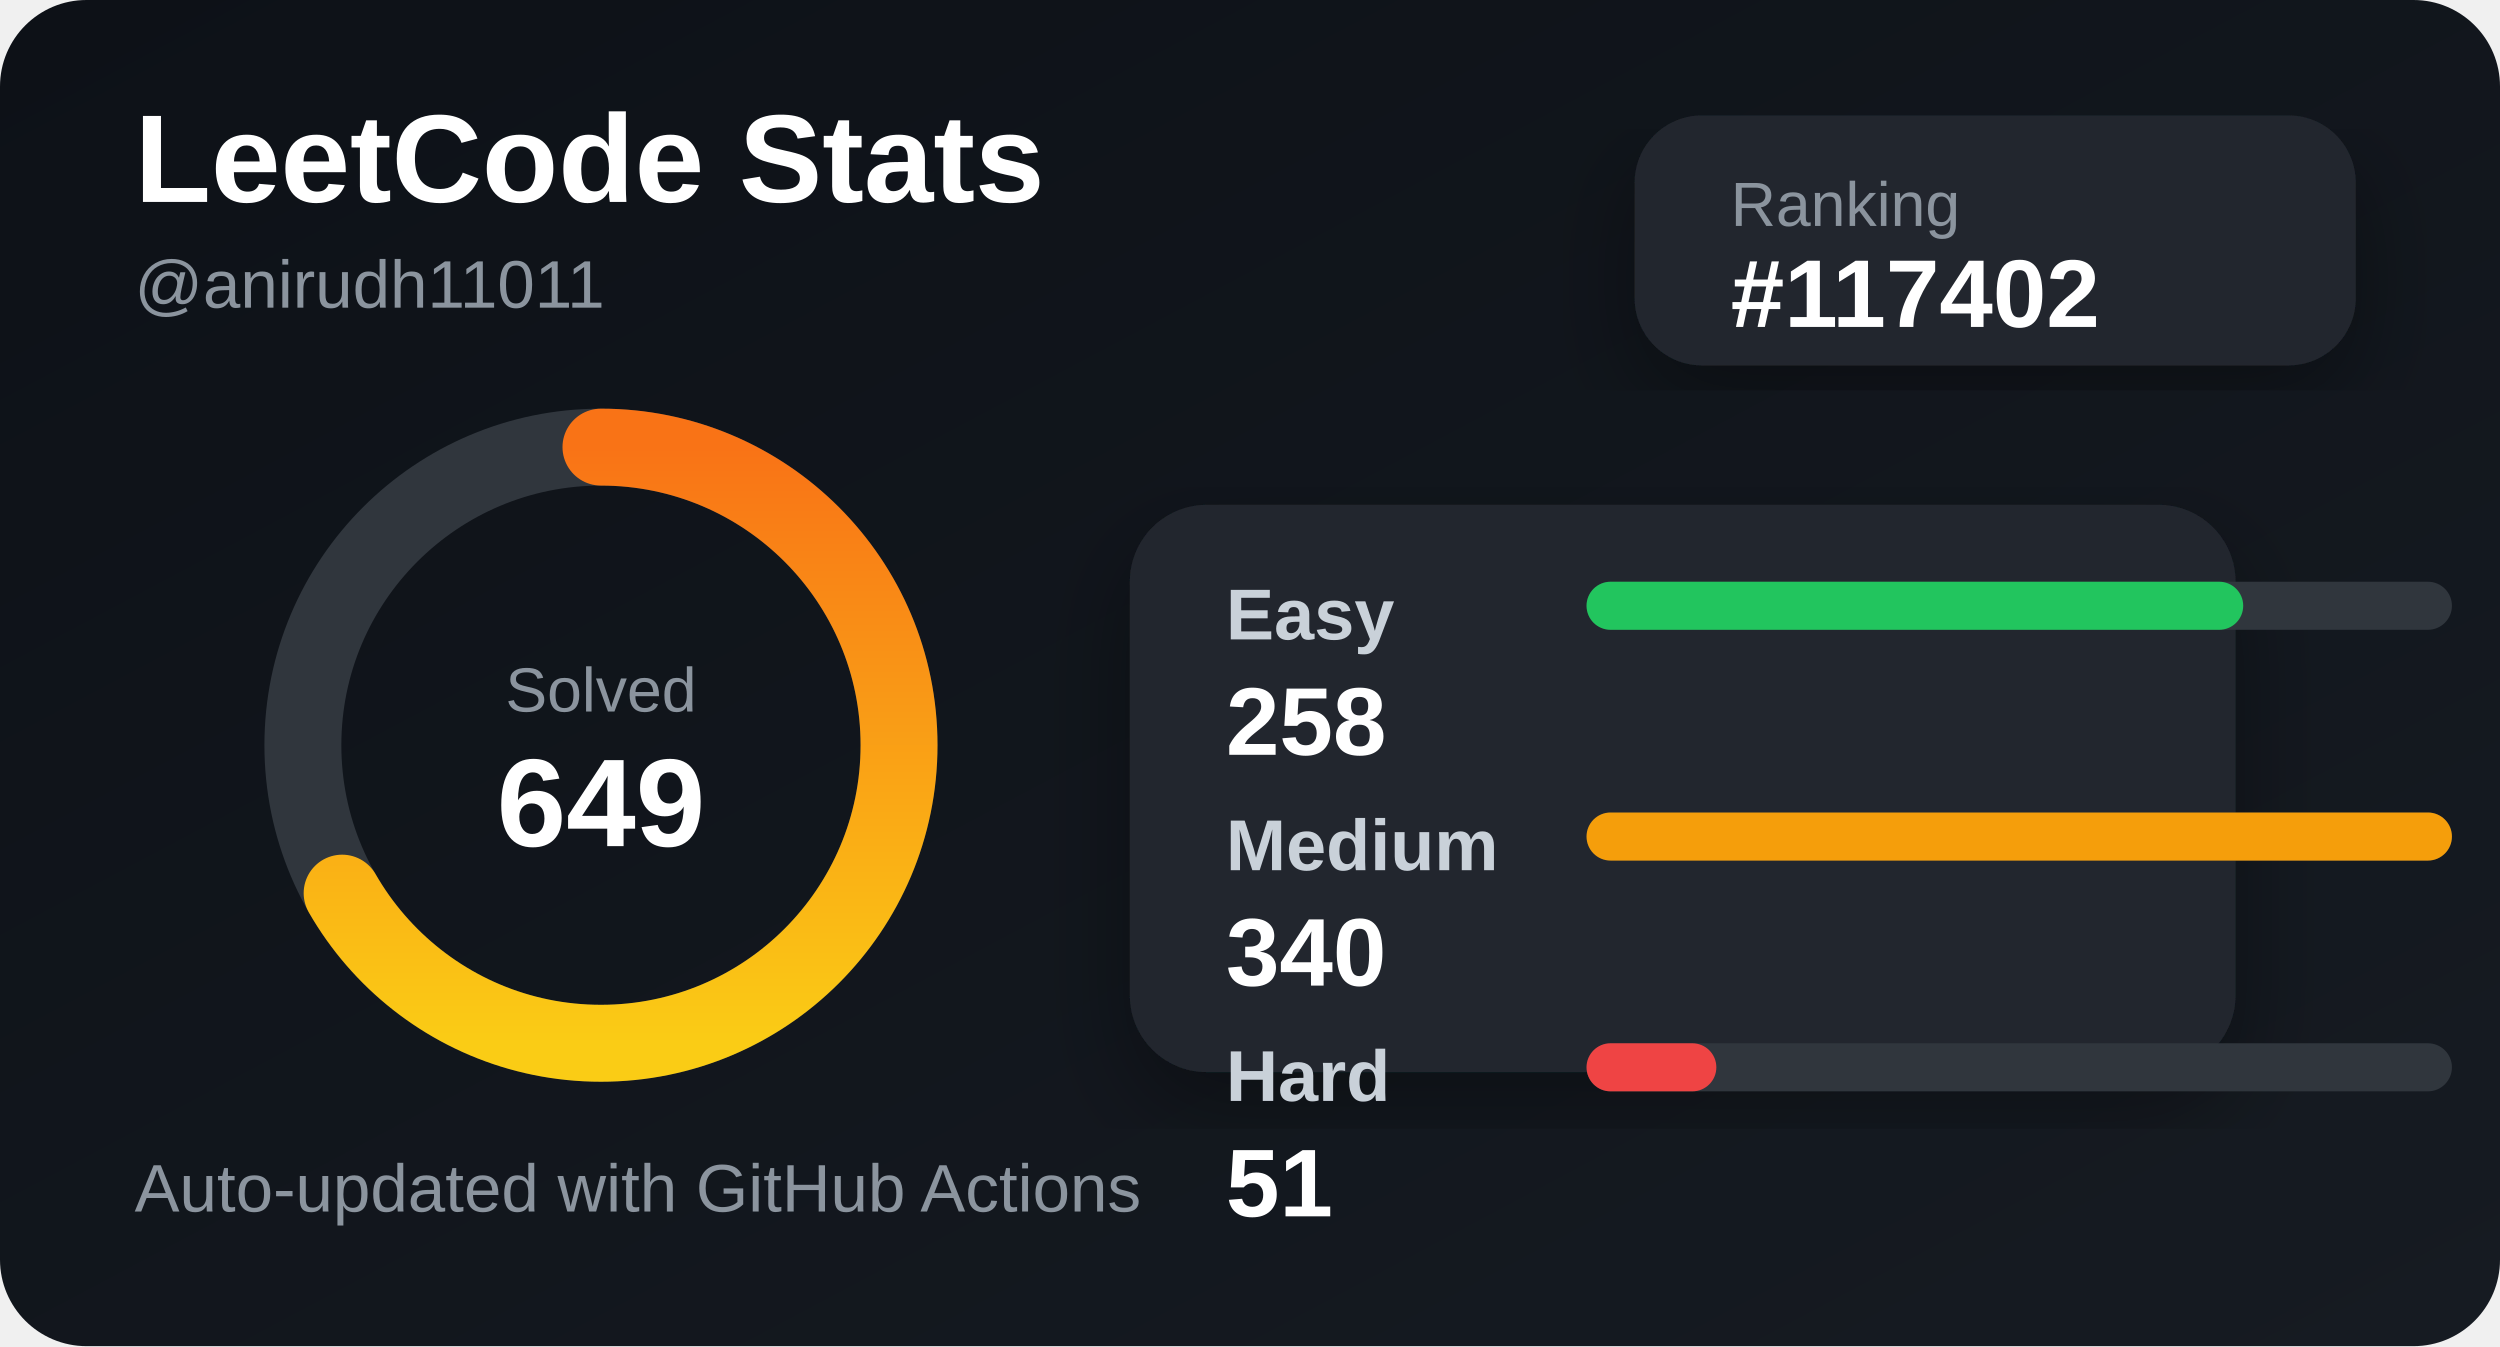
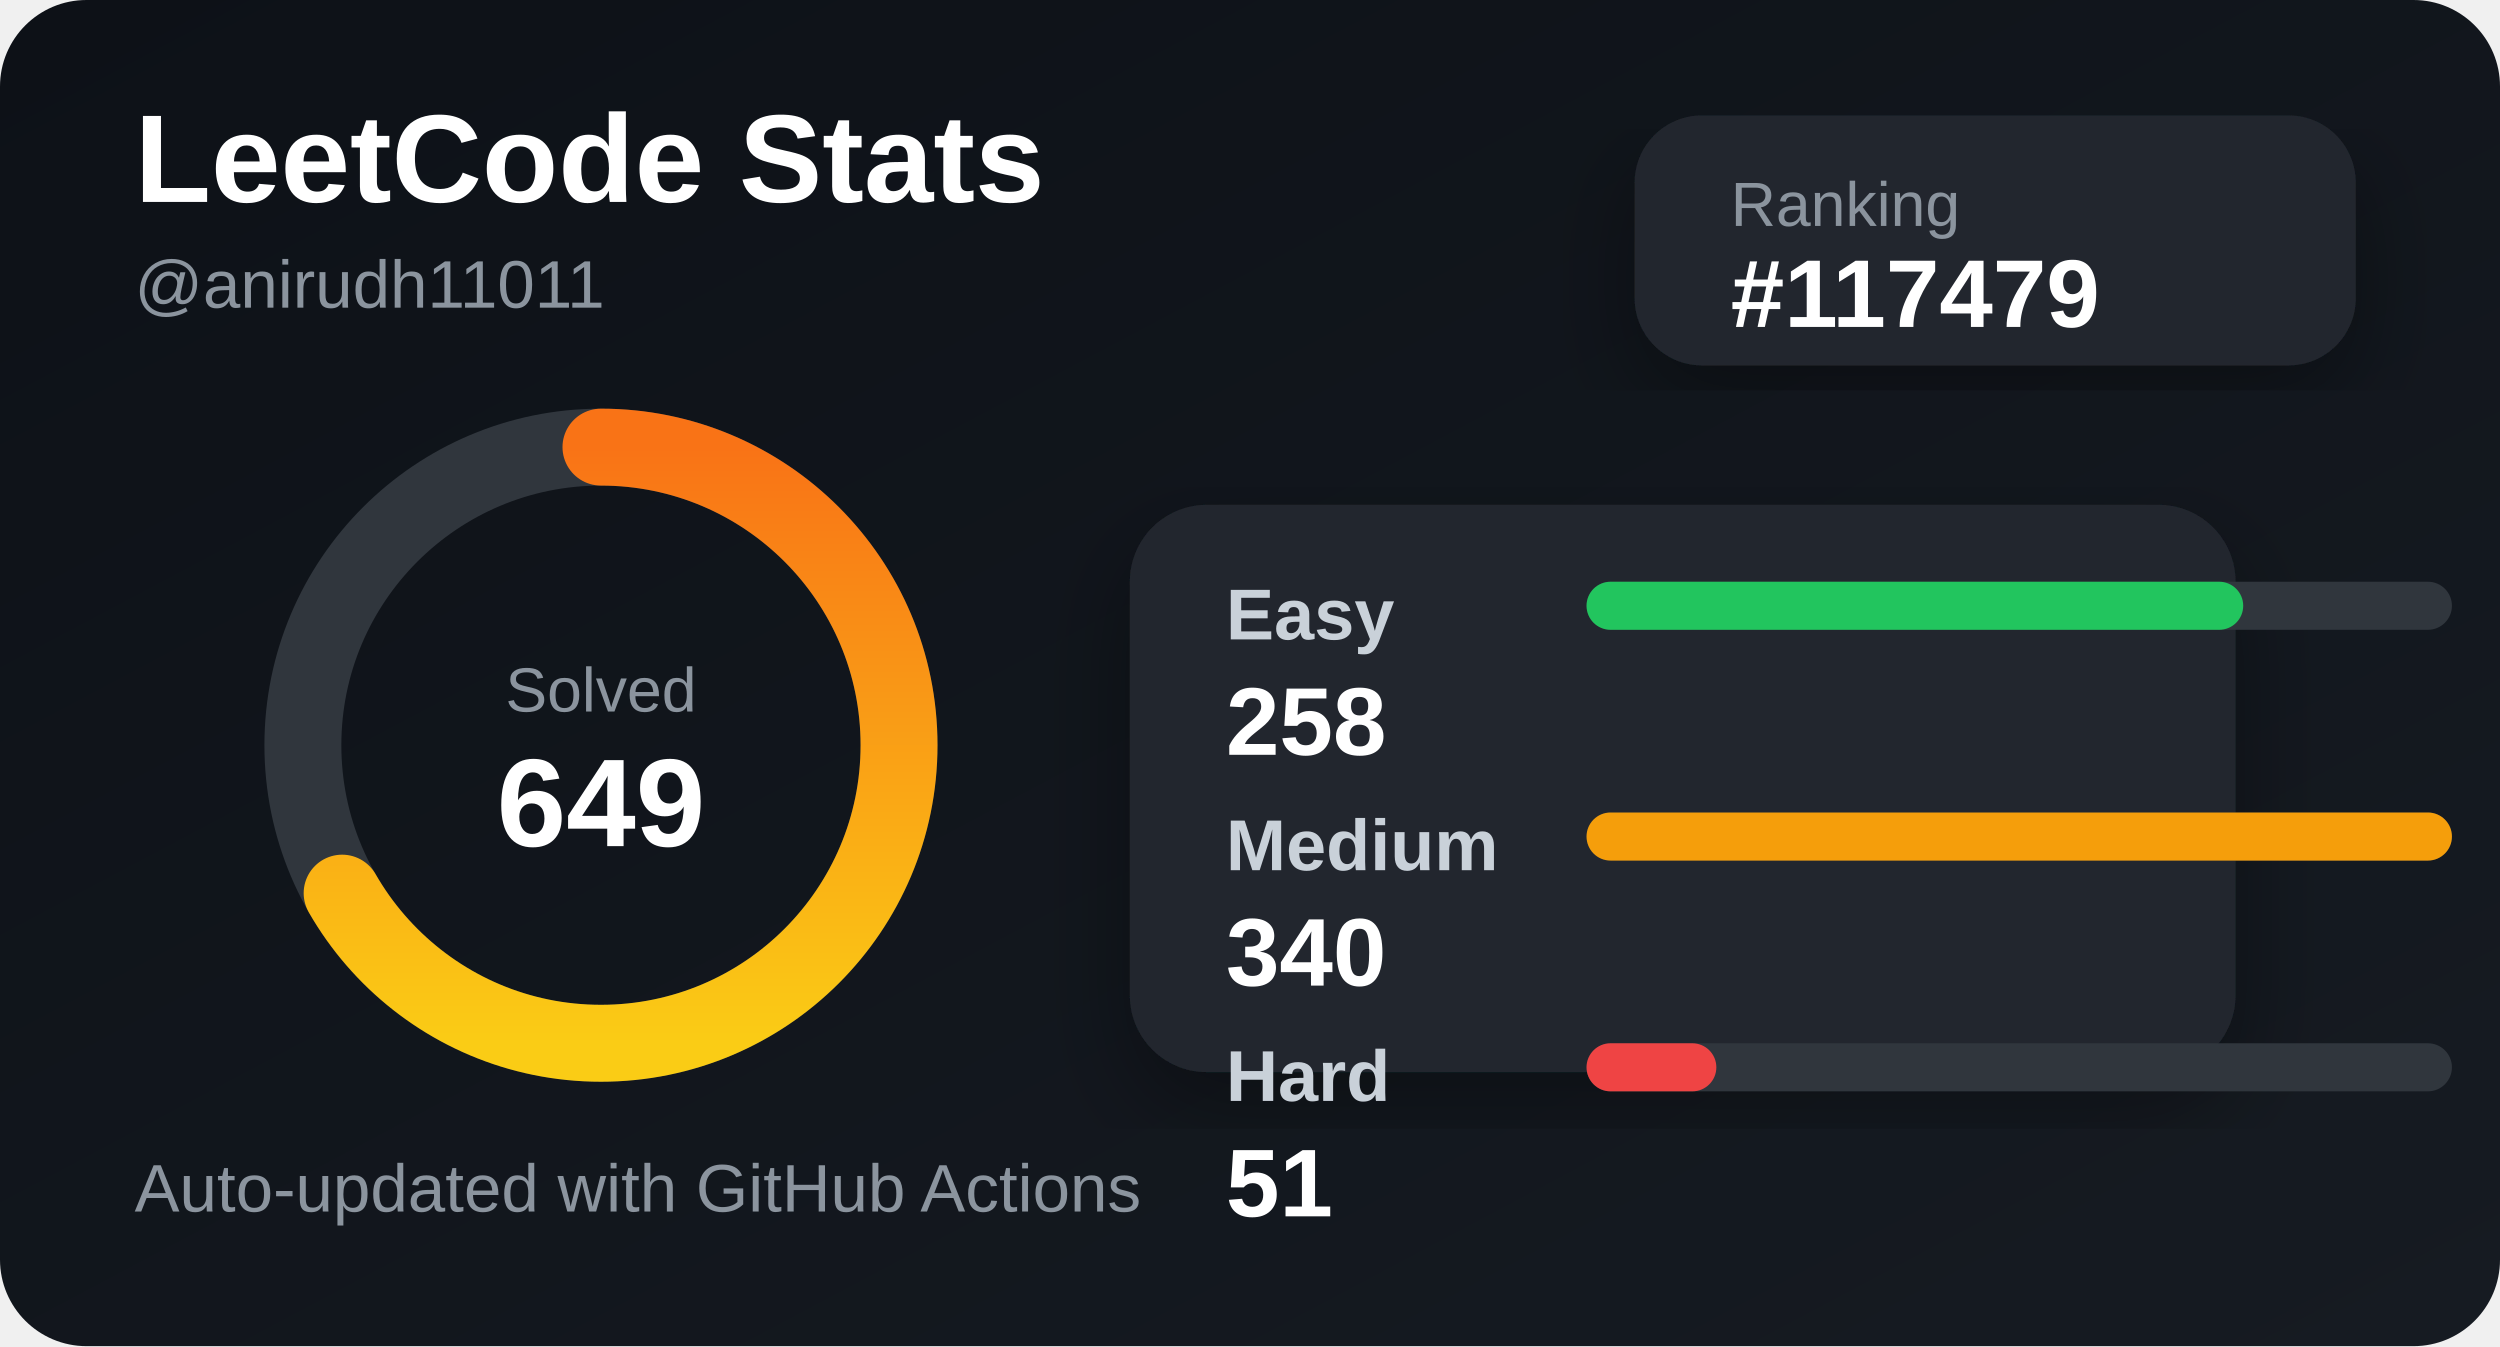
<svg xmlns="http://www.w3.org/2000/svg" width="520" height="280" viewBox="0 0 520 280">
  <defs>
    <linearGradient id="bg" x1="0" y1="0" x2="1" y2="1">
      <stop offset="0%" stop-color="#0d1117" />
      <stop offset="100%" stop-color="#161b22" />
    </linearGradient>
    <linearGradient id="accent" x1="0" y1="0" x2="1" y2="0">
      <stop offset="0%" stop-color="#facc15" />
      <stop offset="100%" stop-color="#f97316" />
    </linearGradient>
    <filter id="shadow">
      <feDropShadow dx="0" dy="8" stdDeviation="10" flood-color="#000" flood-opacity="0.35" />
    </filter>
  </defs>
  <style>
    .title { fill: #ffffff; font: 700 26px Arial, sans-serif; }
    .subtitle { fill: #8b949e; font: 500 14px Arial, sans-serif; }
    .label { fill: #c9d1d9; font: 600 15px Arial, sans-serif; }
    .value { fill: #ffffff; font: 700 20px Arial, sans-serif; }
    .small { fill: #8b949e; font: 500 13px Arial, sans-serif; }
  </style>
  <rect width="520" height="280" rx="18" fill="url(#bg)" />
  <text x="28" y="42" class="title">LeetCode Stats</text>
  <text x="28" y="64" class="subtitle">@anirudh11011</text>
  <rect x="340" y="24" width="150" height="52" rx="14" fill="#21262d" filter="url(#shadow)" />
  <text x="360" y="47" class="small">Ranking</text>
-   <text x="360" y="68" class="value">#117402</text>
+   <text x="360" y="68" class="value">#117479</text>
  <circle cx="125" cy="155" r="62" fill="none" stroke="#30363d" stroke-width="16" />
  <circle cx="125" cy="155" r="62" fill="none" stroke="url(#accent)" stroke-width="16" stroke-linecap="round" stroke-dasharray="260 390" transform="rotate(-90 125 155)" />
  <text x="125" y="148" text-anchor="middle" class="small">Solved</text>
  <text x="125" y="176" text-anchor="middle" class="title">649</text>
  <rect x="235" y="105" width="230" height="118" rx="16" fill="#21262d" filter="url(#shadow)" />
  <text x="255" y="133" class="label">Easy</text>
  <rect x="330" y="121" width="180" height="10" rx="5" fill="#30363d" />
  <rect x="330" y="121" width="136.588" height="10" rx="5" fill="#22c55e" />
  <text x="255" y="157" class="value">258</text>
  <text x="255" y="181" class="label">Medium</text>
  <rect x="330" y="169" width="180" height="10" rx="5" fill="#30363d" />
  <rect x="330" y="169" width="180" height="10" rx="5" fill="#f59e0b" />
  <text x="255" y="205" class="value">340</text>
  <text x="255" y="229" class="label">Hard</text>
  <rect x="330" y="217" width="180" height="10" rx="5" fill="#30363d" />
  <rect x="330" y="217" width="27" height="10" rx="5" fill="#ef4444" />
  <text x="255" y="253" class="value">51</text>
  <text x="28" y="252" class="subtitle">Auto-updated with GitHub Actions</text>
</svg>
